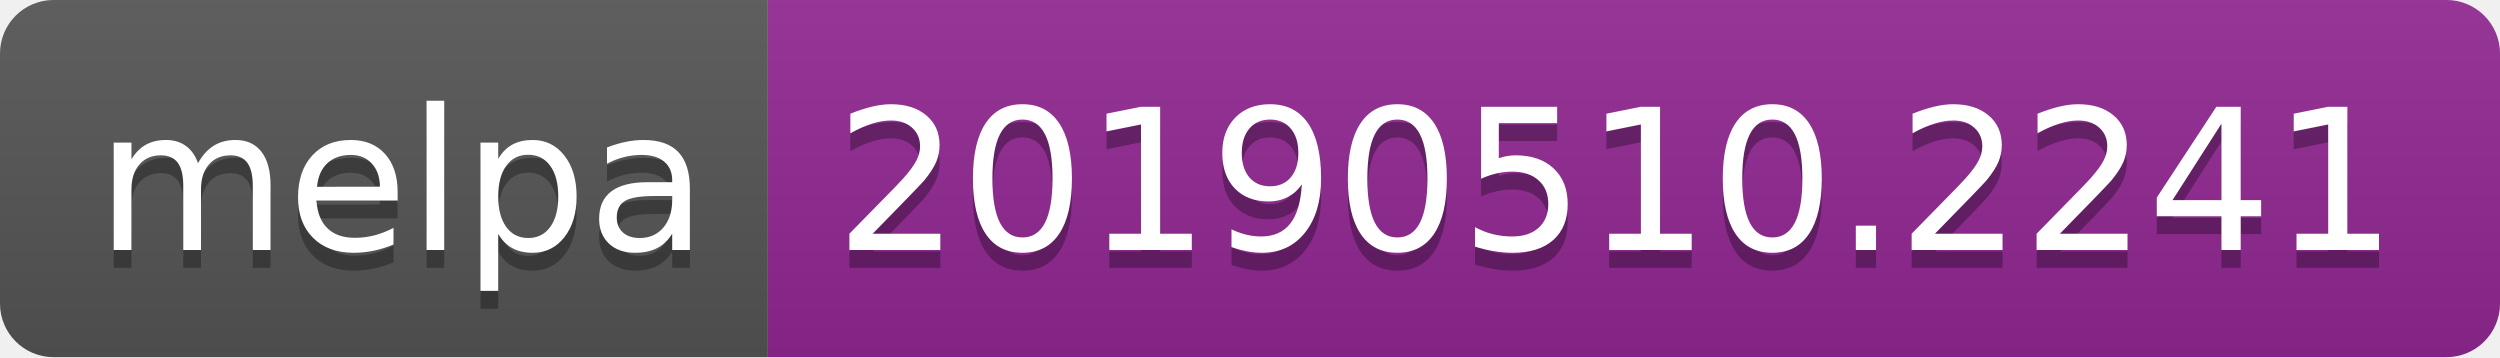
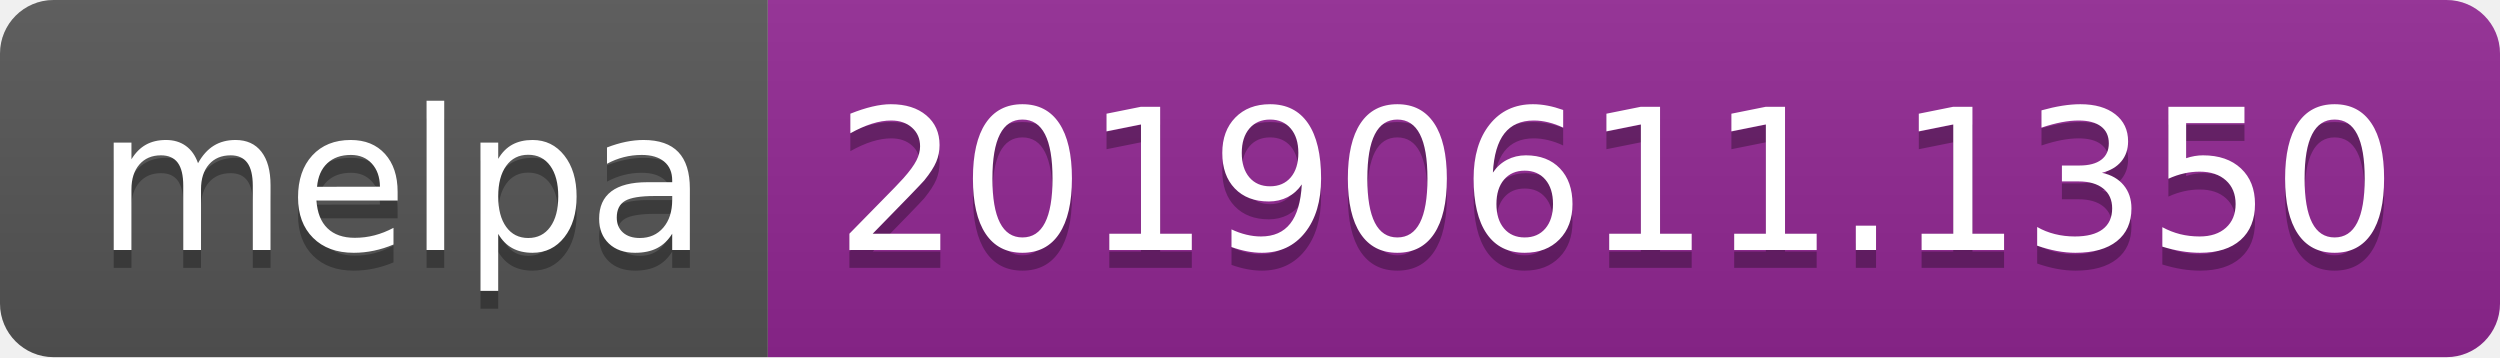
<svg xmlns="http://www.w3.org/2000/svg" width="140" height="20">
  <linearGradient id="b" x2="0" y2="100%">
    <stop offset="0" stop-color="#bbb" stop-opacity=".1" />
    <stop offset="1" stop-opacity=".1" />
  </linearGradient>
  <clipPath id="a">
    <rect width="140" height="20" rx="3" fill="#fff" />
  </clipPath>
  <g clip-path="url(#a)">
    <path fill="#555" d="M0 0h43v20H0z" />
    <path fill="#922793" d="M43 0h97v20H43z" />
    <path fill="url(#b)" d="M0 0h140v20H0z" />
  </g>
  <g fill="#fff" text-anchor="middle" font-family="DejaVu Sans,Verdana,Geneva,sans-serif" font-size="110">
    <text x="225" y="150" fill="#010101" fill-opacity=".3" transform="scale(.1)" textLength="330">melpa</text>
    <text x="225" y="140" transform="scale(.1)" textLength="330">melpa</text>
-     <text x="905" y="150" fill="#010101" fill-opacity=".3" transform="scale(.1)" textLength="870">20190510.2241</text>
-     <text x="905" y="140" transform="scale(.1)" textLength="870">20190510.2241</text>
+     <text x="905" y="150" fill="#010101" fill-opacity=".3" transform="scale(.1)" textLength="870">20190611.1350</text>
+     <text x="905" y="140" transform="scale(.1)" textLength="870">20190611.1350</text>
  </g>
</svg>
